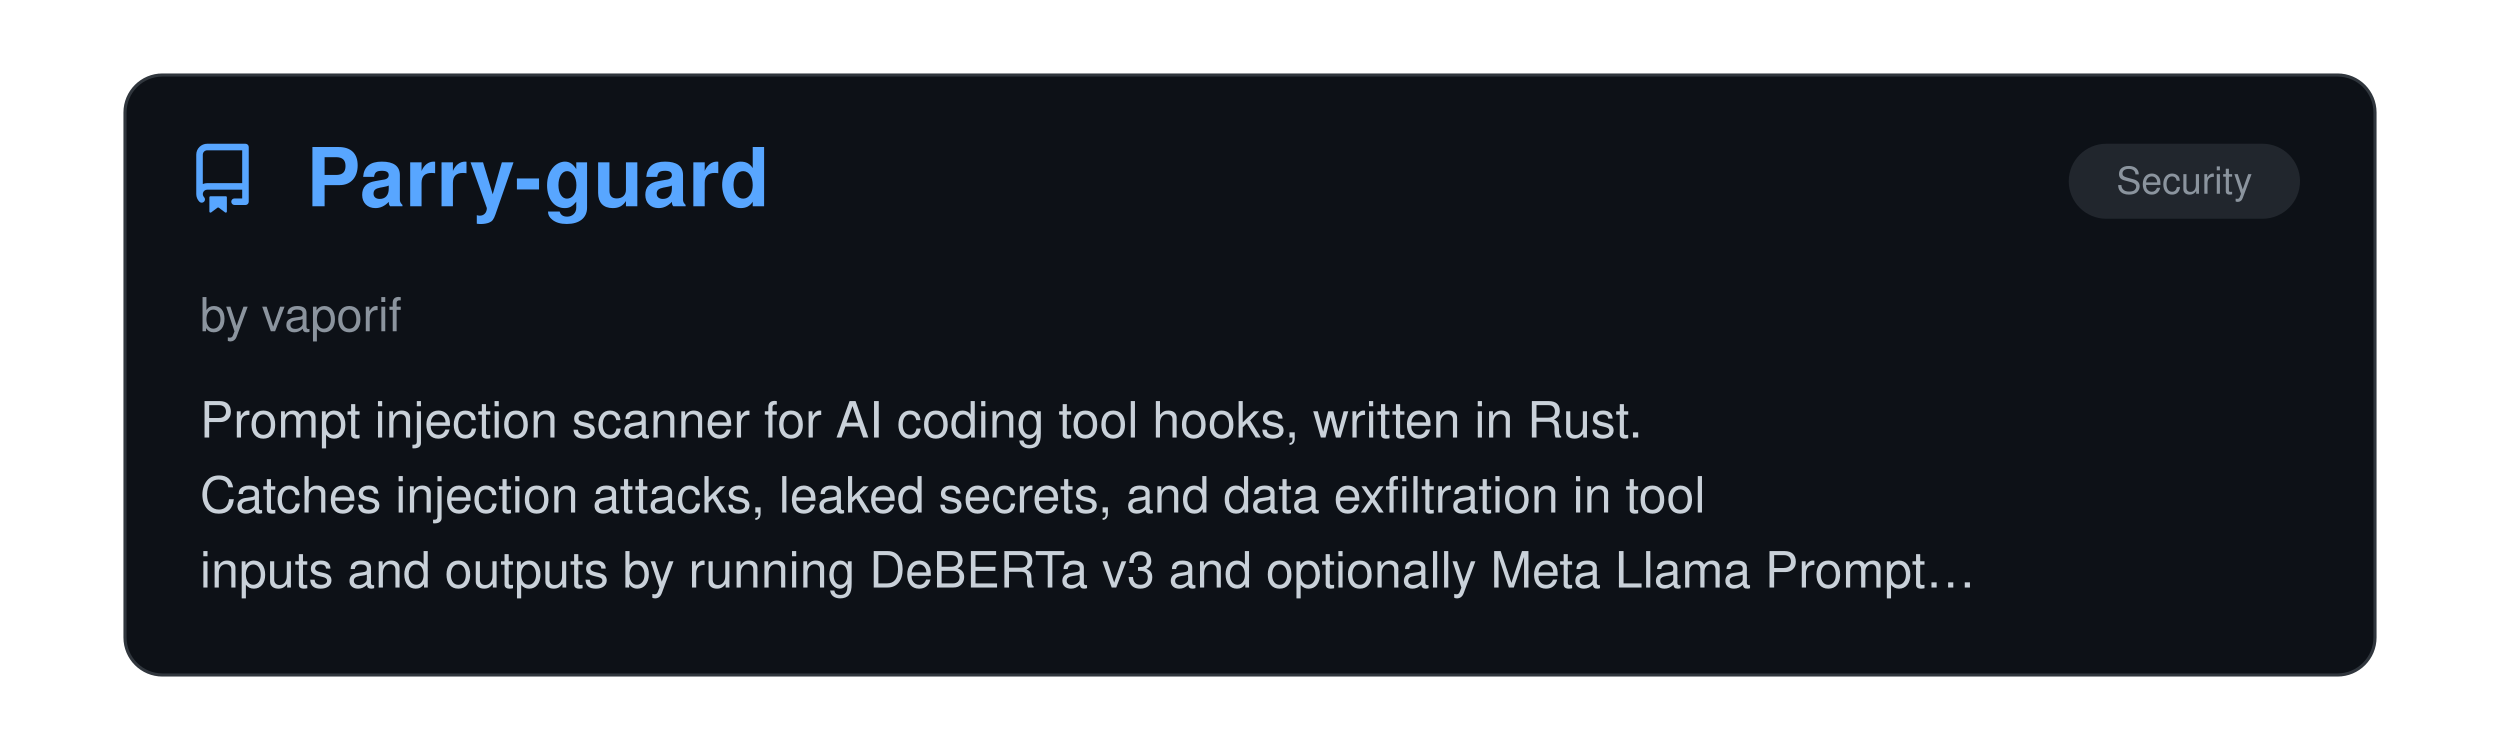
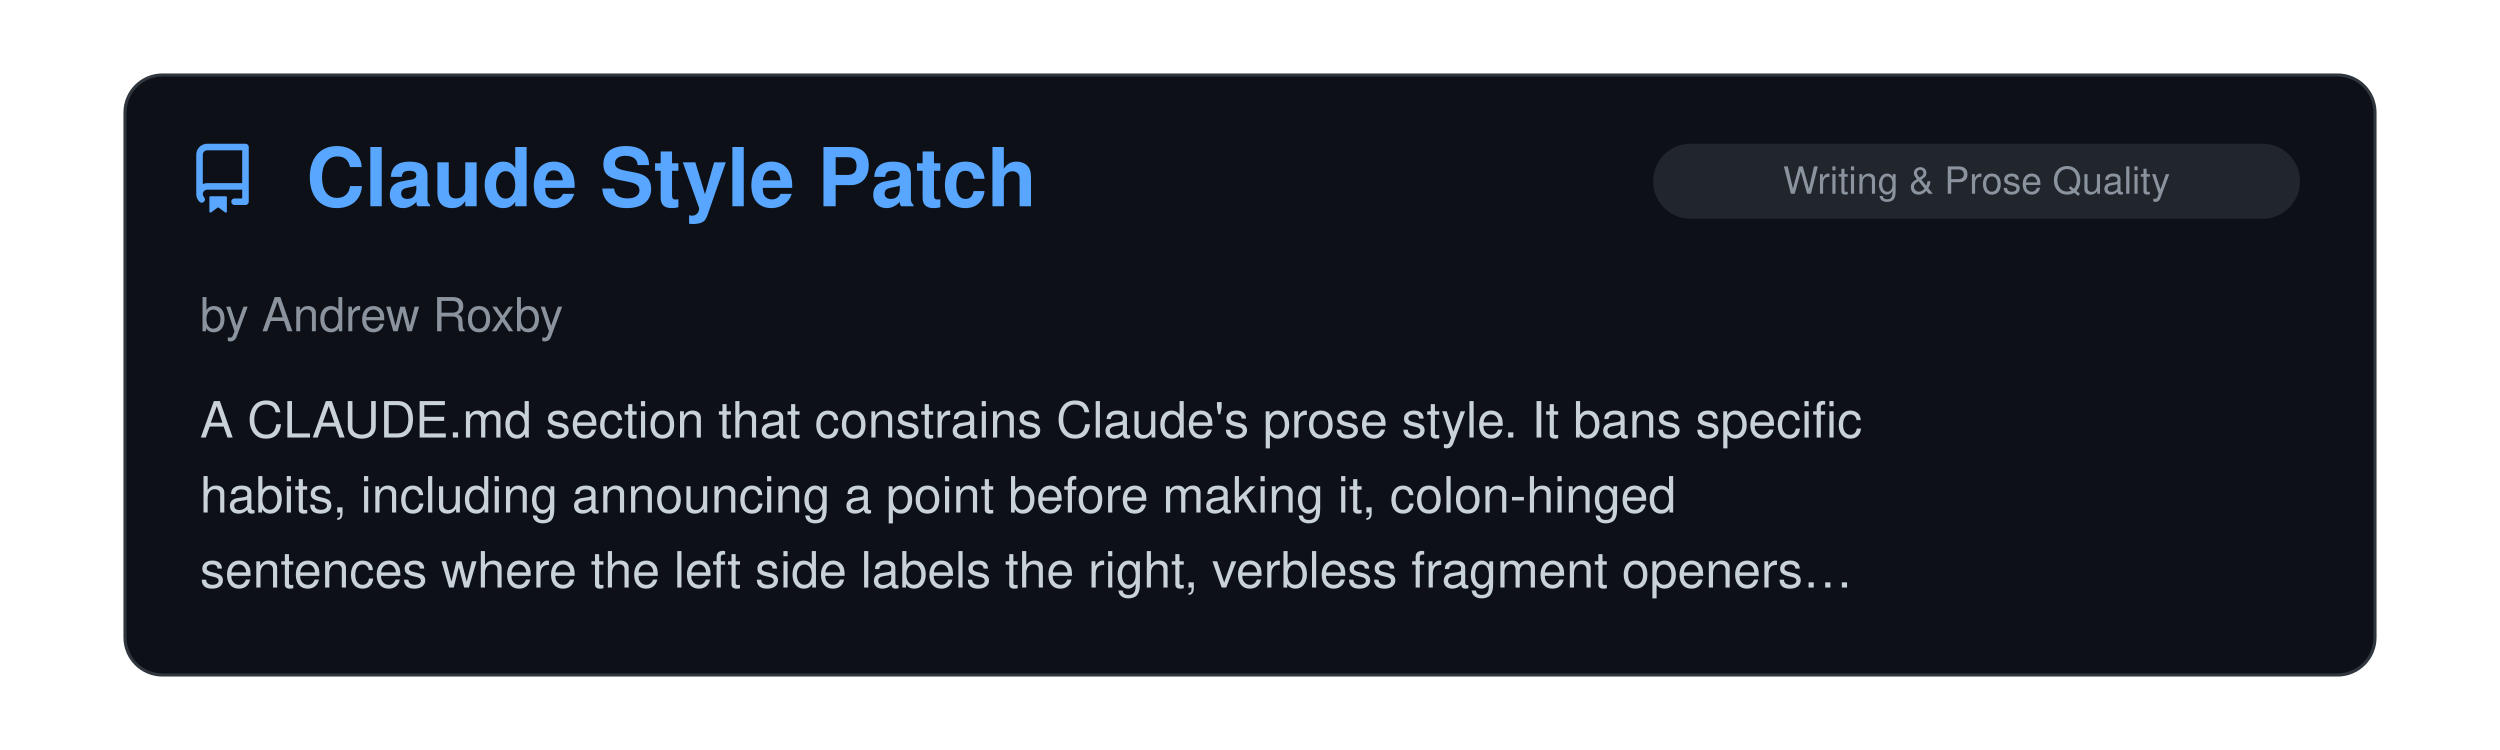
<svg xmlns="http://www.w3.org/2000/svg" viewBox="0 0 800 240" width="100%">
  <clipPath id="raClip">
    <rect x="0" y="0" width="800" height="240" />
  </clipPath>
  <g clip-path="url(#raClip)">
    <g id="raSlider">
      <animateTransform attributeName="transform" type="translate" calcMode="spline" values="0,0; 0,0; -800,0; -800,0; -1600,0; -1600,0; -2400,0; -2400,0; -3200,0; -3200,0; -4000,0; -4000,0; -4800,0" keyTimes="0; 0.15; 0.167; 0.317; 0.333; 0.483; 0.5; 0.65; 0.667; 0.817; 0.833; 0.983; 1" keySplines="0 0 1 1; 0.45 0 0.55 1; 0 0 1 1; 0.45 0 0.55 1; 0 0 1 1; 0.45 0 0.55 1; 0 0 1 1; 0.45 0 0.55 1; 0 0 1 1; 0.45 0 0.55 1; 0 0 1 1; 0.45 0 0.55 1" dur="39s" repeatCount="indefinite" />
      <g transform="translate(0, 0)">
        <rect x="40" y="24" width="720" height="192" rx="12" fill="#0d1117" stroke="#30363d" stroke-width="1" />
        <g transform="translate(60, 46) scale(1.4)" fill="#58a6ff">
          <path d="M2 2.5A2.5 2.5 0 0 1 4.5 0h8.75a.75.75 0 0 1 .75.75v12.5a.75.75 0 0 1-.75.75h-2.5a.75.75 0 0 1 0-1.5h1.75v-2h-8a1 1 0 0 0-.714 1.7.75.75 0 1 1-1.072 1.05A2.495 2.495 0 0 1 2 11.5Zm10.5-1h-8a1 1 0 0 0-1 1v6.708A2.486 2.486 0 0 1 4.5 9h8ZM5 12.25a.25.25 0 0 1 .25-.25h3.5a.25.25 0 0 1 .25.25v3.25a.25.25 0 0 1-.4.2l-1.45-1.087a.249.249 0 0 0-.3 0L5.4 15.7a.25.25 0 0 1-.4-.2Z" />
        </g>
+         <text x="98" y="66" font-family="-apple-system, BlinkMacSystemFont, 'Segoe UI', Helvetica, Arial, sans-serif" font-size="26" font-weight="700" fill="#58a6ff">Claude Style Patch</text>
+         <rect x="529" y="46" width="207" height="24" rx="12" fill="#21262d" />
+         <text x="632.5" y="62" text-anchor="middle" font-family="-apple-system, BlinkMacSystemFont, 'Segoe UI', Helvetica, Arial, sans-serif" font-size="12" fill="#8b949e">Writing &amp; Prose Quality</text>
+         <text x="64" y="106" font-family="-apple-system, BlinkMacSystemFont, 'Segoe UI', Helvetica, Arial, sans-serif" font-size="15" fill="#8b949e">by Andrew Roxby</text>
+         <text x="64" y="140" font-family="-apple-system, BlinkMacSystemFont, 'Segoe UI', Helvetica, Arial, sans-serif" font-size="16" fill="#c9d1d9">A CLAUDE.md section that constrains Claude's prose style. It bans specific</text>
+         <text x="64" y="164" font-family="-apple-system, BlinkMacSystemFont, 'Segoe UI', Helvetica, Arial, sans-serif" font-size="16" fill="#c9d1d9">habits, including announcing a point before making it, colon-hinged</text>
+         <text x="64" y="188" font-family="-apple-system, BlinkMacSystemFont, 'Segoe UI', Helvetica, Arial, sans-serif" font-size="16" fill="#c9d1d9">sentences where the left side labels the right, verbless fragment openers…</text>
+       </g>
+       <g transform="translate(800, 0)">
+         <rect x="40" y="24" width="720" height="192" rx="12" fill="#0d1117" stroke="#30363d" stroke-width="1" />
+         <g transform="translate(60, 46) scale(1.4)" fill="#58a6ff">
+           <path d="M2 2.5A2.5 2.5 0 0 1 4.5 0h8.75a.75.75 0 0 1 .75.75v12.5a.75.75 0 0 1-.75.75h-2.5a.75.75 0 0 1 0-1.5h1.75v-2h-8a1 1 0 0 0-.714 1.7.75.75 0 1 1-1.072 1.05A2.495 2.495 0 0 1 2 11.5Zm10.5-1h-8a1 1 0 0 0-1 1v6.708A2.486 2.486 0 0 1 4.5 9h8ZM5 12.25a.25.25 0 0 1 .25-.25h3.5a.25.25 0 0 1 .25.25v3.25a.25.25 0 0 1-.4.2l-1.45-1.087a.249.249 0 0 0-.3 0L5.4 15.7a.25.25 0 0 1-.4-.2Z" />
+         </g>
        <text x="98" y="66" font-family="-apple-system, BlinkMacSystemFont, 'Segoe UI', Helvetica, Arial, sans-serif" font-size="26" font-weight="700" fill="#58a6ff">Parry-guard</text>
        <rect x="662" y="46" width="74" height="24" rx="12" fill="#21262d" />
        <text x="699.0" y="62" text-anchor="middle" font-family="-apple-system, BlinkMacSystemFont, 'Segoe UI', Helvetica, Arial, sans-serif" font-size="12" fill="#8b949e">Security</text>
        <text x="64" y="106" font-family="-apple-system, BlinkMacSystemFont, 'Segoe UI', Helvetica, Arial, sans-serif" font-size="15" fill="#8b949e">by vaporif</text>
        <text x="64" y="140" font-family="-apple-system, BlinkMacSystemFont, 'Segoe UI', Helvetica, Arial, sans-serif" font-size="16" fill="#c9d1d9">Prompt injection scanner for AI coding tool hooks, written in Rust.</text>
        <text x="64" y="164" font-family="-apple-system, BlinkMacSystemFont, 'Segoe UI', Helvetica, Arial, sans-serif" font-size="16" fill="#c9d1d9">Catches injection attacks, leaked secrets, and data exfiltration in tool</text>
        <text x="64" y="188" font-family="-apple-system, BlinkMacSystemFont, 'Segoe UI', Helvetica, Arial, sans-serif" font-size="16" fill="#c9d1d9">inputs and outputs by running DeBERTa v3 and optionally Meta Llama Prompt…</text>
      </g>
-       <g transform="translate(800, 0)">
+       <g transform="translate(1600, 0)">
        <rect x="40" y="24" width="720" height="192" rx="12" fill="#0d1117" stroke="#30363d" stroke-width="1" />
        <g transform="translate(60, 46) scale(1.4)" fill="#58a6ff">
          <path d="M2 2.5A2.5 2.5 0 0 1 4.5 0h8.75a.75.75 0 0 1 .75.75v12.5a.75.75 0 0 1-.75.75h-2.5a.75.75 0 0 1 0-1.5h1.75v-2h-8a1 1 0 0 0-.714 1.7.75.75 0 1 1-1.072 1.05A2.495 2.495 0 0 1 2 11.5Zm10.5-1h-8a1 1 0 0 0-1 1v6.708A2.486 2.486 0 0 1 4.5 9h8ZM5 12.25a.25.25 0 0 1 .25-.25h3.5a.25.25 0 0 1 .25.25v3.25a.25.25 0 0 1-.4.2l-1.45-1.087a.249.249 0 0 0-.3 0L5.4 15.7a.25.25 0 0 1-.4-.2Z" />
        </g>
        <text x="98" y="66" font-family="-apple-system, BlinkMacSystemFont, 'Segoe UI', Helvetica, Arial, sans-serif" font-size="26" font-weight="700" fill="#58a6ff">Claudio</text>
        <rect x="516" y="46" width="220" height="24" rx="12" fill="#21262d" />
        <text x="626.0" y="62" text-anchor="middle" font-family="-apple-system, BlinkMacSystemFont, 'Segoe UI', Helvetica, Arial, sans-serif" font-size="12" fill="#8b949e">Remote Control, Notifications…</text>
        <text x="64" y="106" font-family="-apple-system, BlinkMacSystemFont, 'Segoe UI', Helvetica, Arial, sans-serif" font-size="15" fill="#8b949e">by Christopher Toth</text>
        <text x="64" y="140" font-family="-apple-system, BlinkMacSystemFont, 'Segoe UI', Helvetica, Arial, sans-serif" font-size="16" fill="#c9d1d9">A no-frills little library that adds delightful OS-native sounds to Claude</text>
        <text x="64" y="164" font-family="-apple-system, BlinkMacSystemFont, 'Segoe UI', Helvetica, Arial, sans-serif" font-size="16" fill="#c9d1d9">Code via simple hooks. It really sparks joy.</text>
      </g>
-       <g transform="translate(1600, 0)">
+       <g transform="translate(2400, 0)">
        <rect x="40" y="24" width="720" height="192" rx="12" fill="#0d1117" stroke="#30363d" stroke-width="1" />
        <g transform="translate(60, 46) scale(1.4)" fill="#58a6ff">
          <path d="M2 2.5A2.5 2.5 0 0 1 4.5 0h8.75a.75.75 0 0 1 .75.75v12.5a.75.75 0 0 1-.75.75h-2.5a.75.75 0 0 1 0-1.5h1.75v-2h-8a1 1 0 0 0-.714 1.7.75.75 0 1 1-1.072 1.05A2.495 2.495 0 0 1 2 11.5Zm10.5-1h-8a1 1 0 0 0-1 1v6.708A2.486 2.486 0 0 1 4.5 9h8ZM5 12.25a.25.25 0 0 1 .25-.25h3.5a.25.25 0 0 1 .25.25v3.25a.25.25 0 0 1-.4.2l-1.45-1.087a.249.249 0 0 0-.3 0L5.4 15.7a.25.25 0 0 1-.4-.2Z" />
        </g>
        <text x="98" y="66" font-family="-apple-system, BlinkMacSystemFont, 'Segoe UI', Helvetica, Arial, sans-serif" font-size="26" font-weight="700" fill="#58a6ff">CCometixLine</text>
        <rect x="634" y="46" width="102" height="24" rx="12" fill="#21262d" />
        <text x="685.0" y="62" text-anchor="middle" font-family="-apple-system, BlinkMacSystemFont, 'Segoe UI', Helvetica, Arial, sans-serif" font-size="12" fill="#8b949e">Status Lines</text>
        <text x="64" y="106" font-family="-apple-system, BlinkMacSystemFont, 'Segoe UI', Helvetica, Arial, sans-serif" font-size="15" fill="#8b949e">by Haleclipse</text>
        <text x="64" y="140" font-family="-apple-system, BlinkMacSystemFont, 'Segoe UI', Helvetica, Arial, sans-serif" font-size="16" fill="#c9d1d9">A high-performance Claude Code statusline tool written in Rust with Git</text>
        <text x="64" y="164" font-family="-apple-system, BlinkMacSystemFont, 'Segoe UI', Helvetica, Arial, sans-serif" font-size="16" fill="#c9d1d9">integration, usage tracking, interactive TUI configuration, and Claude</text>
        <text x="64" y="188" font-family="-apple-system, BlinkMacSystemFont, 'Segoe UI', Helvetica, Arial, sans-serif" font-size="16" fill="#c9d1d9">Code enhancement utilities.</text>
      </g>
-       <g transform="translate(2400, 0)">
+       <g transform="translate(3200, 0)">
        <rect x="40" y="24" width="720" height="192" rx="12" fill="#0d1117" stroke="#30363d" stroke-width="1" />
        <g transform="translate(60, 46) scale(1.4)" fill="#58a6ff">
          <path d="M2 2.5A2.5 2.5 0 0 1 4.5 0h8.75a.75.75 0 0 1 .75.75v12.5a.75.75 0 0 1-.75.75h-2.5a.75.75 0 0 1 0-1.5h1.75v-2h-8a1 1 0 0 0-.714 1.7.75.75 0 1 1-1.072 1.05A2.495 2.495 0 0 1 2 11.5Zm10.5-1h-8a1 1 0 0 0-1 1v6.708A2.486 2.486 0 0 1 4.5 9h8ZM5 12.25a.25.25 0 0 1 .25-.25h3.5a.25.25 0 0 1 .25.25v3.25a.25.25 0 0 1-.4.2l-1.45-1.087a.249.249 0 0 0-.3 0L5.4 15.7a.25.25 0 0 1-.4-.2Z" />
        </g>
        <text x="98" y="66" font-family="-apple-system, BlinkMacSystemFont, 'Segoe UI', Helvetica, Arial, sans-serif" font-size="26" font-weight="700" fill="#58a6ff">claude-esp</text>
        <rect x="516" y="46" width="220" height="24" rx="12" fill="#21262d" />
        <text x="626.0" y="62" text-anchor="middle" font-family="-apple-system, BlinkMacSystemFont, 'Segoe UI', Helvetica, Arial, sans-serif" font-size="12" fill="#8b949e">Observability &amp; Monitoring</text>
        <text x="64" y="106" font-family="-apple-system, BlinkMacSystemFont, 'Segoe UI', Helvetica, Arial, sans-serif" font-size="15" fill="#8b949e">by phiat</text>
        <text x="64" y="140" font-family="-apple-system, BlinkMacSystemFont, 'Segoe UI', Helvetica, Arial, sans-serif" font-size="16" fill="#c9d1d9">Go-based TUI that streams Claude Code hidden output (thinking, tool calls,</text>
        <text x="64" y="164" font-family="-apple-system, BlinkMacSystemFont, 'Segoe UI', Helvetica, Arial, sans-serif" font-size="16" fill="#c9d1d9">subagents) to a separate terminal. Watch multiple sessions simultaneously,</text>
        <text x="64" y="188" font-family="-apple-system, BlinkMacSystemFont, 'Segoe UI', Helvetica, Arial, sans-serif" font-size="16" fill="#c9d1d9">filter by content type, and track background tasks. Ideal for debugging or…</text>
      </g>
-       <g transform="translate(3200, 0)">
+       <g transform="translate(4000, 0)">
        <rect x="40" y="24" width="720" height="192" rx="12" fill="#0d1117" stroke="#30363d" stroke-width="1" />
        <g transform="translate(60, 46) scale(1.4)" fill="#58a6ff">
          <path d="M2 2.5A2.5 2.5 0 0 1 4.5 0h8.75a.75.75 0 0 1 .75.75v12.5a.75.75 0 0 1-.75.75h-2.5a.75.75 0 0 1 0-1.5h1.75v-2h-8a1 1 0 0 0-.714 1.7.75.75 0 1 1-1.072 1.05A2.495 2.495 0 0 1 2 11.5Zm10.5-1h-8a1 1 0 0 0-1 1v6.708A2.486 2.486 0 0 1 4.5 9h8ZM5 12.25a.25.25 0 0 1 .25-.25h3.5a.25.25 0 0 1 .25.25v3.25a.25.25 0 0 1-.4.2l-1.45-1.087a.249.249 0 0 0-.3 0L5.4 15.7a.25.25 0 0 1-.4-.2Z" />
        </g>
        <text x="98" y="66" font-family="-apple-system, BlinkMacSystemFont, 'Segoe UI', Helvetica, Arial, sans-serif" font-size="26" font-weight="700" fill="#58a6ff">TDD Guard</text>
        <rect x="669" y="46" width="67" height="24" rx="12" fill="#21262d" />
        <text x="702.5" y="62" text-anchor="middle" font-family="-apple-system, BlinkMacSystemFont, 'Segoe UI', Helvetica, Arial, sans-serif" font-size="12" fill="#8b949e">Testing</text>
        <text x="64" y="106" font-family="-apple-system, BlinkMacSystemFont, 'Segoe UI', Helvetica, Arial, sans-serif" font-size="15" fill="#8b949e">by Nizar Selander</text>
        <text x="64" y="140" font-family="-apple-system, BlinkMacSystemFont, 'Segoe UI', Helvetica, Arial, sans-serif" font-size="16" fill="#c9d1d9">A hooks-driven system that monitors file operations in real-time and</text>
        <text x="64" y="164" font-family="-apple-system, BlinkMacSystemFont, 'Segoe UI', Helvetica, Arial, sans-serif" font-size="16" fill="#c9d1d9">blocks changes that violate TDD principles.</text>
      </g>
-       <g transform="translate(4000, 0)">
-         <rect x="40" y="24" width="720" height="192" rx="12" fill="#0d1117" stroke="#30363d" stroke-width="1" />
-         <g transform="translate(60, 46) scale(1.4)" fill="#58a6ff">
-           <path d="M2 2.5A2.5 2.5 0 0 1 4.5 0h8.75a.75.75 0 0 1 .75.75v12.5a.75.75 0 0 1-.75.75h-2.5a.75.75 0 0 1 0-1.5h1.75v-2h-8a1 1 0 0 0-.714 1.7.75.75 0 1 1-1.072 1.05A2.495 2.495 0 0 1 2 11.5Zm10.5-1h-8a1 1 0 0 0-1 1v6.708A2.486 2.486 0 0 1 4.5 9h8ZM5 12.25a.25.25 0 0 1 .25-.25h3.5a.25.25 0 0 1 .25.25v3.25a.25.25 0 0 1-.4.2l-1.45-1.087a.249.249 0 0 0-.3 0L5.4 15.7a.25.25 0 0 1-.4-.2Z" />
-         </g>
-         <text x="98" y="66" font-family="-apple-system, BlinkMacSystemFont, 'Segoe UI', Helvetica, Arial, sans-serif" font-size="26" font-weight="700" fill="#58a6ff">Plannotator</text>
-         <rect x="585" y="46" width="151" height="24" rx="12" fill="#21262d" />
-         <text x="660.5" y="62" text-anchor="middle" font-family="-apple-system, BlinkMacSystemFont, 'Segoe UI', Helvetica, Arial, sans-serif" font-size="12" fill="#8b949e">Agent Orchestration</text>
-         <text x="64" y="106" font-family="-apple-system, BlinkMacSystemFont, 'Segoe UI', Helvetica, Arial, sans-serif" font-size="15" fill="#8b949e">by backnotprop</text>
-         <text x="64" y="140" font-family="-apple-system, BlinkMacSystemFont, 'Segoe UI', Helvetica, Arial, sans-serif" font-size="16" fill="#c9d1d9">Interactive review UI that intercepts ExitPlanMode via hooks, letting you</text>
-         <text x="64" y="164" font-family="-apple-system, BlinkMacSystemFont, 'Segoe UI', Helvetica, Arial, sans-serif" font-size="16" fill="#c9d1d9">visually annotate plans with comments, deletions, and replacements before</text>
-         <text x="64" y="188" font-family="-apple-system, BlinkMacSystemFont, 'Segoe UI', Helvetica, Arial, sans-serif" font-size="16" fill="#c9d1d9">approving or denying with detailed feedback. Has since grown to cover code…</text>
-       </g>
      <g transform="translate(4800, 0)">
        <rect x="40" y="24" width="720" height="192" rx="12" fill="#0d1117" stroke="#30363d" stroke-width="1" />
        <g transform="translate(60, 46) scale(1.4)" fill="#58a6ff">
          <path d="M2 2.5A2.5 2.5 0 0 1 4.5 0h8.75a.75.75 0 0 1 .75.75v12.5a.75.75 0 0 1-.75.75h-2.5a.75.75 0 0 1 0-1.5h1.75v-2h-8a1 1 0 0 0-.714 1.7.75.75 0 1 1-1.072 1.05A2.495 2.495 0 0 1 2 11.5Zm10.5-1h-8a1 1 0 0 0-1 1v6.708A2.486 2.486 0 0 1 4.5 9h8ZM5 12.25a.25.25 0 0 1 .25-.25h3.5a.25.25 0 0 1 .25.25v3.25a.25.25 0 0 1-.4.2l-1.45-1.087a.249.249 0 0 0-.3 0L5.4 15.7a.25.25 0 0 1-.4-.2Z" />
        </g>
-         <text x="98" y="66" font-family="-apple-system, BlinkMacSystemFont, 'Segoe UI', Helvetica, Arial, sans-serif" font-size="26" font-weight="700" fill="#58a6ff">Parry-guard</text>
-         <rect x="662" y="46" width="74" height="24" rx="12" fill="#21262d" />
-         <text x="699.0" y="62" text-anchor="middle" font-family="-apple-system, BlinkMacSystemFont, 'Segoe UI', Helvetica, Arial, sans-serif" font-size="12" fill="#8b949e">Security</text>
-         <text x="64" y="106" font-family="-apple-system, BlinkMacSystemFont, 'Segoe UI', Helvetica, Arial, sans-serif" font-size="15" fill="#8b949e">by vaporif</text>
-         <text x="64" y="140" font-family="-apple-system, BlinkMacSystemFont, 'Segoe UI', Helvetica, Arial, sans-serif" font-size="16" fill="#c9d1d9">Prompt injection scanner for AI coding tool hooks, written in Rust.</text>
-         <text x="64" y="164" font-family="-apple-system, BlinkMacSystemFont, 'Segoe UI', Helvetica, Arial, sans-serif" font-size="16" fill="#c9d1d9">Catches injection attacks, leaked secrets, and data exfiltration in tool</text>
-         <text x="64" y="188" font-family="-apple-system, BlinkMacSystemFont, 'Segoe UI', Helvetica, Arial, sans-serif" font-size="16" fill="#c9d1d9">inputs and outputs by running DeBERTa v3 and optionally Meta Llama Prompt…</text>
+         <text x="98" y="66" font-family="-apple-system, BlinkMacSystemFont, 'Segoe UI', Helvetica, Arial, sans-serif" font-size="26" font-weight="700" fill="#58a6ff">Claude Style Patch</text>
+         <rect x="529" y="46" width="207" height="24" rx="12" fill="#21262d" />
+         <text x="632.5" y="62" text-anchor="middle" font-family="-apple-system, BlinkMacSystemFont, 'Segoe UI', Helvetica, Arial, sans-serif" font-size="12" fill="#8b949e">Writing &amp; Prose Quality</text>
+         <text x="64" y="106" font-family="-apple-system, BlinkMacSystemFont, 'Segoe UI', Helvetica, Arial, sans-serif" font-size="15" fill="#8b949e">by Andrew Roxby</text>
+         <text x="64" y="140" font-family="-apple-system, BlinkMacSystemFont, 'Segoe UI', Helvetica, Arial, sans-serif" font-size="16" fill="#c9d1d9">A CLAUDE.md section that constrains Claude's prose style. It bans specific</text>
+         <text x="64" y="164" font-family="-apple-system, BlinkMacSystemFont, 'Segoe UI', Helvetica, Arial, sans-serif" font-size="16" fill="#c9d1d9">habits, including announcing a point before making it, colon-hinged</text>
+         <text x="64" y="188" font-family="-apple-system, BlinkMacSystemFont, 'Segoe UI', Helvetica, Arial, sans-serif" font-size="16" fill="#c9d1d9">sentences where the left side labels the right, verbless fragment openers…</text>
      </g>
    </g>
  </g>
</svg>
